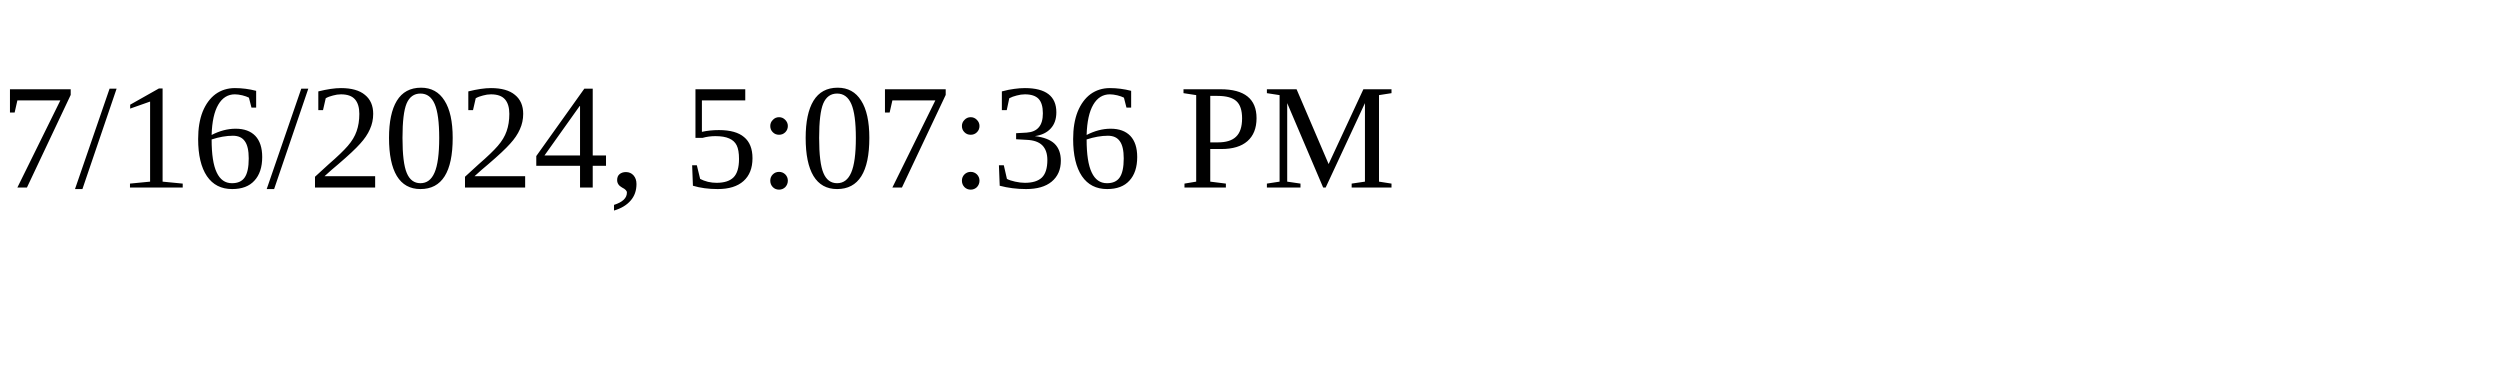
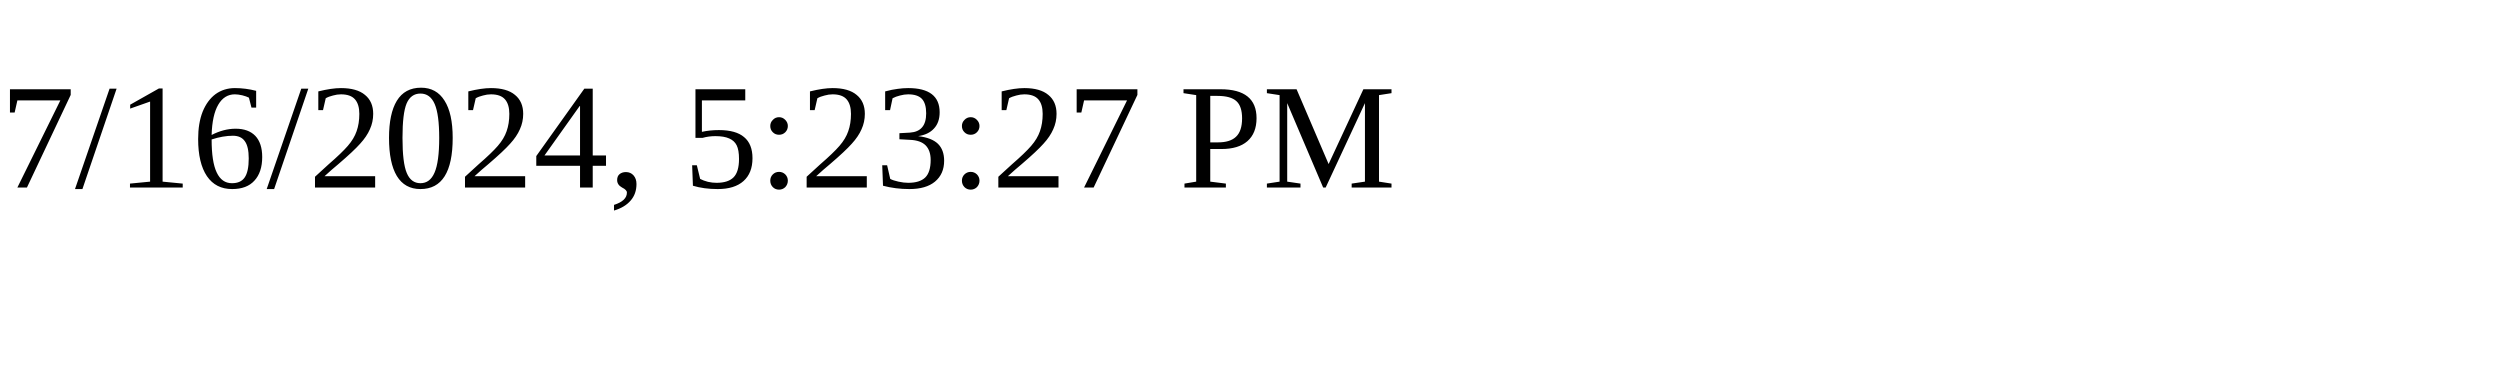
<svg xmlns="http://www.w3.org/2000/svg" height="30" width="200">
-   <text x="0" y="15">7/16/2024, 5:07:36 PM</text>
+   <text x="0" y="15">7/16/2024, 5:23:27 PM</text>
</svg>
